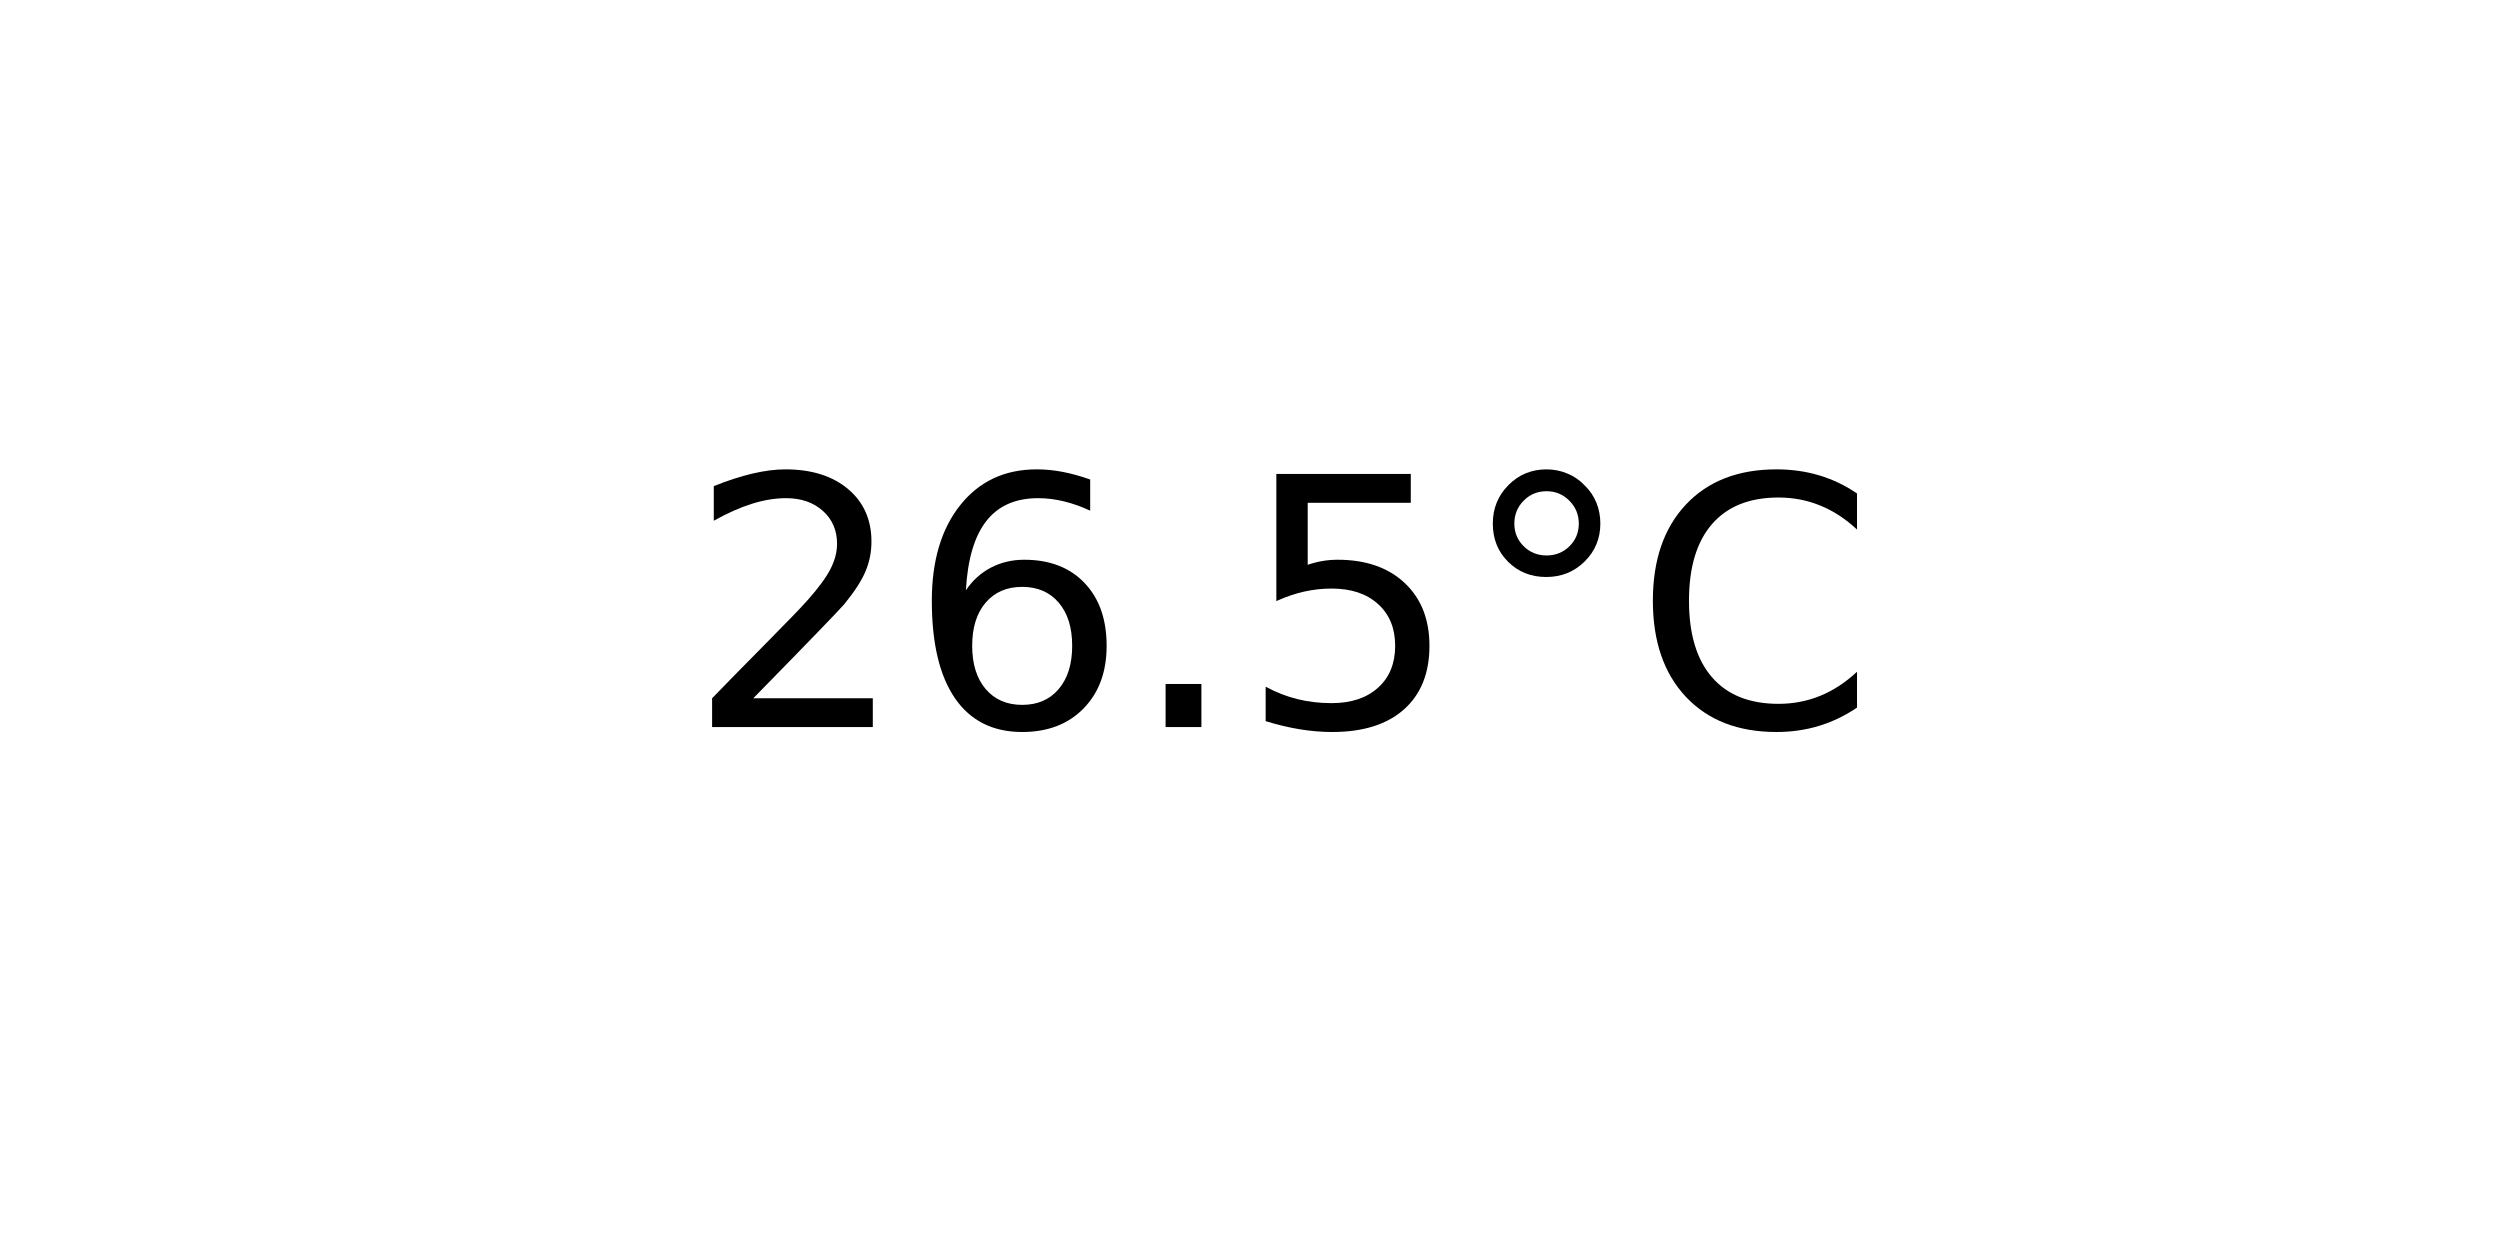
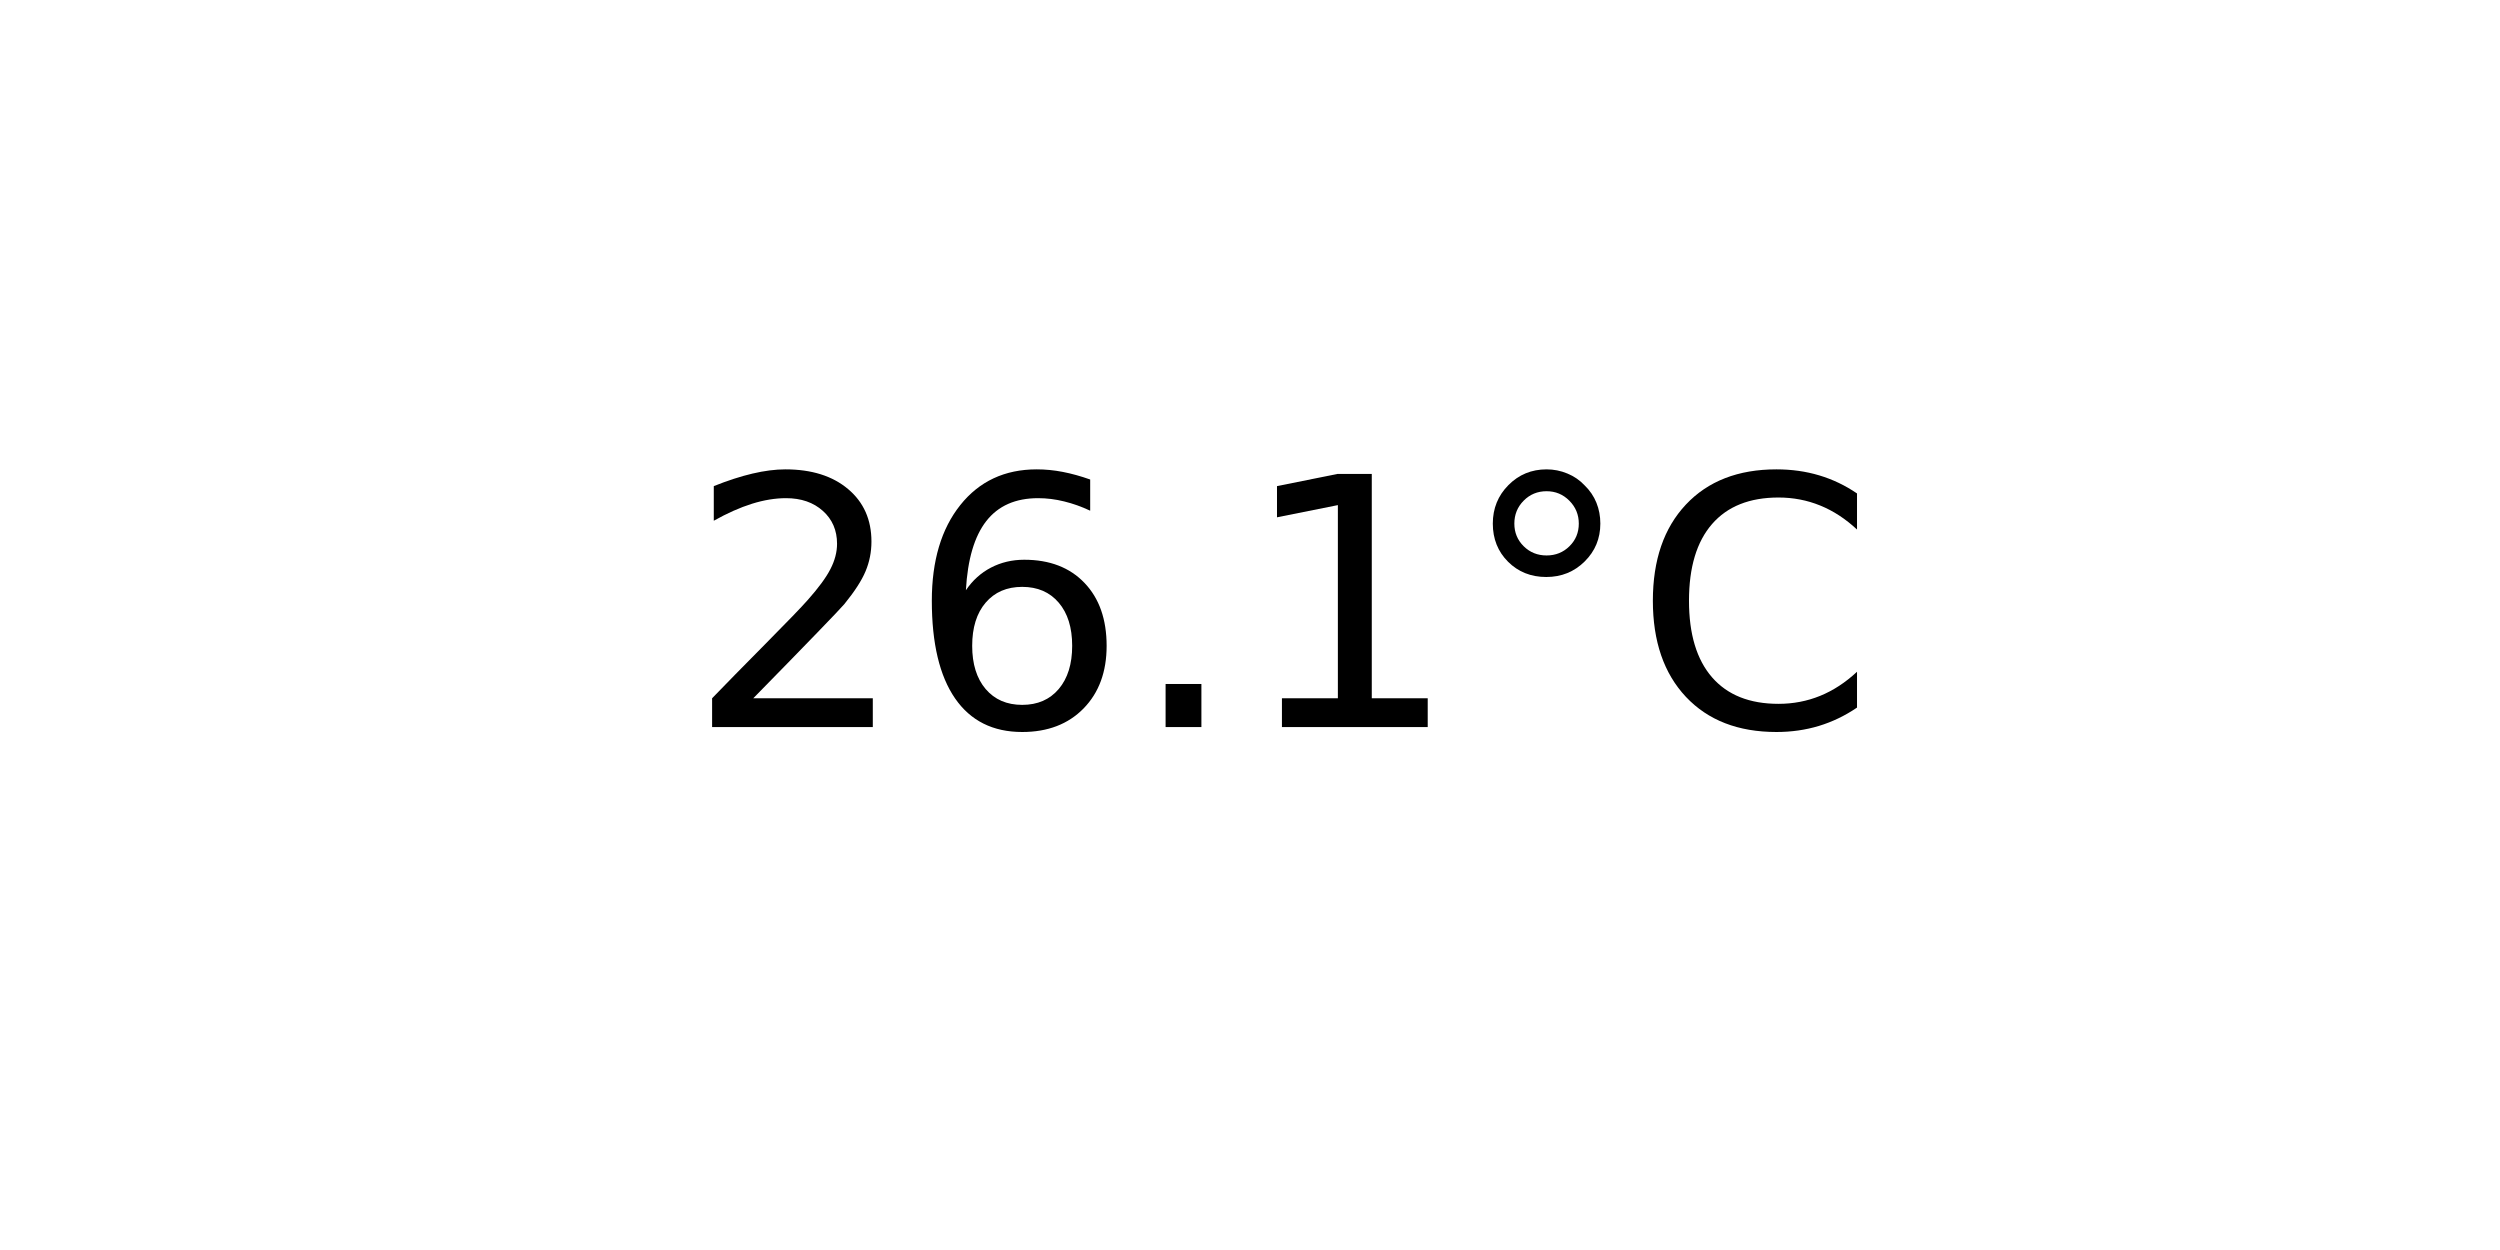
<svg xmlns="http://www.w3.org/2000/svg" xmlns:xlink="http://www.w3.org/1999/xlink" width="72pt" height="36pt" viewBox="0 0 72 36" version="1.1">
  <defs>
    <style type="text/css">*{stroke-linejoin: round; stroke-linecap: butt}</style>
  </defs>
  <g id="figure_1">
    <g id="axes_1">
      <g id="text_1">
        <g transform="translate(19.77578 20.93937) scale(0.1 -0.1)">
          <defs>
            <path id="DejaVuSans-32" d="M 1228 531  L 3431 531  L 3431 0  L 469 0  L 469 531  Q 828 903 1448 1529  Q 2069 2156 2228 2338  Q 2531 2678 2651 2914  Q 2772 3150 2772 3378  Q 2772 3750 2511 3984  Q 2250 4219 1831 4219  Q 1534 4219 1204 4116  Q 875 4013 500 3803  L 500 4441  Q 881 4594 1212 4672  Q 1544 4750 1819 4750  Q 2544 4750 2975 4387  Q 3406 4025 3406 3419  Q 3406 3131 3298 2873  Q 3191 2616 2906 2266  Q 2828 2175 2409 1742  Q 1991 1309 1228 531  z " transform="scale(0.015625)" />
            <path id="DejaVuSans-36" d="M 2113 2584  Q 1688 2584 1439 2293  Q 1191 2003 1191 1497  Q 1191 994 1439 701  Q 1688 409 2113 409  Q 2538 409 2786 701  Q 3034 994 3034 1497  Q 3034 2003 2786 2293  Q 2538 2584 2113 2584  z M 3366 4563  L 3366 3988  Q 3128 4100 2886 4159  Q 2644 4219 2406 4219  Q 1781 4219 1451 3797  Q 1122 3375 1075 2522  Q 1259 2794 1537 2939  Q 1816 3084 2150 3084  Q 2853 3084 3261 2657  Q 3669 2231 3669 1497  Q 3669 778 3244 343  Q 2819 -91 2113 -91  Q 1303 -91 875 529  Q 447 1150 447 2328  Q 447 3434 972 4092  Q 1497 4750 2381 4750  Q 2619 4750 2861 4703  Q 3103 4656 3366 4563  z " transform="scale(0.015625)" />
            <path id="DejaVuSans-2e" d="M 684 794  L 1344 794  L 1344 0  L 684 0  L 684 794  z " transform="scale(0.015625)" />
-             <path id="DejaVuSans-35" d="M 691 4666  L 3169 4666  L 3169 4134  L 1269 4134  L 1269 2991  Q 1406 3038 1543 3061  Q 1681 3084 1819 3084  Q 2600 3084 3056 2656  Q 3513 2228 3513 1497  Q 3513 744 3044 326  Q 2575 -91 1722 -91  Q 1428 -91 1123 -41  Q 819 9 494 109  L 494 744  Q 775 591 1075 516  Q 1375 441 1709 441  Q 2250 441 2565 725  Q 2881 1009 2881 1497  Q 2881 1984 2565 2268  Q 2250 2553 1709 2553  Q 1456 2553 1204 2497  Q 953 2441 691 2322  L 691 4666  z " transform="scale(0.015625)" />
+             <path id="DejaVuSans-31" d="M 794 531  L 1825 531  L 1825 4091  L 703 3866  L 703 4441  L 1819 4666  L 2450 4666  L 2450 531  L 3481 531  L 3481 0  L 794 0  L 794 531  z " transform="scale(0.015625)" />
            <path id="DejaVuSans-b0" d="M 1600 4347  Q 1350 4347 1178 4173  Q 1006 4000 1006 3750  Q 1006 3503 1178 3333  Q 1350 3163 1600 3163  Q 1850 3163 2022 3333  Q 2194 3503 2194 3750  Q 2194 3997 2020 4172  Q 1847 4347 1600 4347  z M 1600 4750  Q 1800 4750 1984 4673  Q 2169 4597 2303 4453  Q 2447 4313 2519 4134  Q 2591 3956 2591 3750  Q 2591 3338 2302 3052  Q 2013 2766 1594 2766  Q 1172 2766 890 3047  Q 609 3328 609 3750  Q 609 4169 896 4459  Q 1184 4750 1600 4750  z " transform="scale(0.015625)" />
            <path id="DejaVuSans-43" d="M 4122 4306  L 4122 3641  Q 3803 3938 3442 4084  Q 3081 4231 2675 4231  Q 1875 4231 1450 3742  Q 1025 3253 1025 2328  Q 1025 1406 1450 917  Q 1875 428 2675 428  Q 3081 428 3442 575  Q 3803 722 4122 1019  L 4122 359  Q 3791 134 3420 21  Q 3050 -91 2638 -91  Q 1578 -91 968 557  Q 359 1206 359 2328  Q 359 3453 968 4101  Q 1578 4750 2638 4750  Q 3056 4750 3426 4639  Q 3797 4528 4122 4306  z " transform="scale(0.015625)" />
          </defs>
          <use xlink:href="#DejaVuSans-32" />
          <use xlink:href="#DejaVuSans-36" x="63.623" />
          <use xlink:href="#DejaVuSans-2e" x="127.246" />
-           <use xlink:href="#DejaVuSans-35" x="159.033" />
+           <use xlink:href="#DejaVuSans-31" x="159.033" />
          <use xlink:href="#DejaVuSans-b0" x="222.656" />
          <use xlink:href="#DejaVuSans-43" x="272.656" />
        </g>
      </g>
    </g>
  </g>
</svg>
